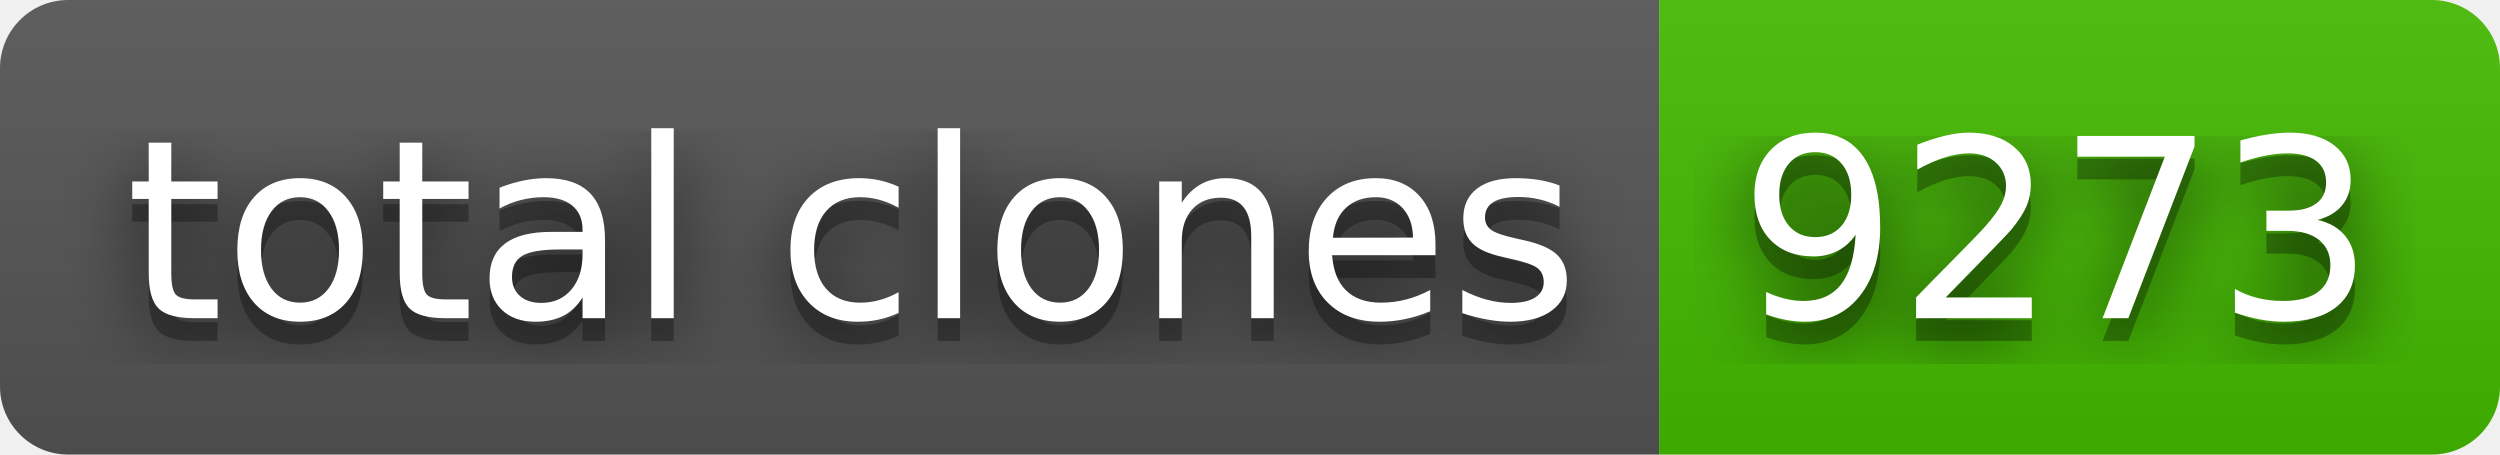
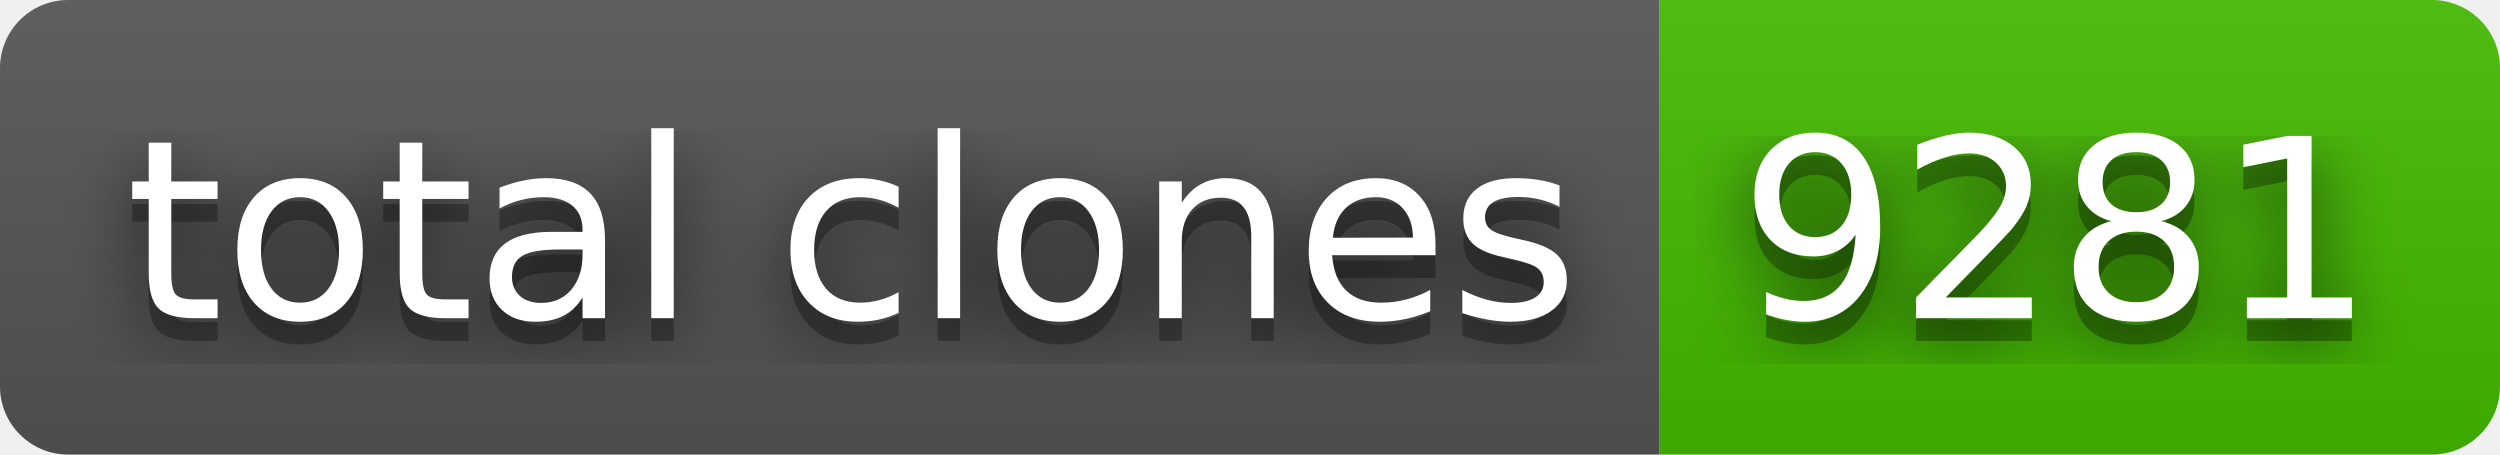
- <svg xmlns="http://www.w3.org/2000/svg" width="110" height="20" role="img" aria-label="total clones: 9273">
+ <svg xmlns="http://www.w3.org/2000/svg" width="110" height="20" role="img" aria-label="total clones: 9281">
  <filter id="blur">
    <feGaussianBlur stdDeviation="16" />
  </filter>
  <linearGradient id="s" x2="0" y2="100%">
    <stop offset="0" stop-color="#bbb" stop-opacity=".1" />
    <stop offset="1" stop-opacity=".1" />
  </linearGradient>
  <clipPath id="r">
    <rect width="110" height="20" rx="3" />
  </clipPath>
  <g clip-path="url(#r)">
    <rect width="73" height="20" fill="#555" />
    <rect x="73" width="37" height="20" fill="#4b0" />
    <rect width="110" height="20" fill="url(#s)" />
  </g>
  <g fill="#fff" text-anchor="middle" font-family="Verdana,Geneva,DejaVu Sans,sans-serif" text-rendering="geometricPrecision" font-size="110">
    <g transform="scale(.1)">
      <g aria-hidden="true" fill="#010101">
        <text x="375" y="150" fill-opacity=".8" filter="url(#blur)" textLength="630">total clones</text>
        <text x="375" y="150" fill-opacity=".3" textLength="630">total clones</text>
      </g>
      <text x="375" y="140" textLength="630">total clones</text>
    </g>
    <g transform="scale(.1)">
      <g aria-hidden="true" fill="#010101">
-         <text x="905" y="150" fill-opacity=".8" filter="url(#blur)" textLength="270">9273</text>
-         <text x="905" y="150" fill-opacity=".3" textLength="270">9273</text>
+         <text x="905" y="150" fill-opacity=".8" filter="url(#blur)" textLength="270">9281</text>
+         <text x="905" y="150" fill-opacity=".3" textLength="270">9281</text>
      </g>
-       <text x="905" y="140" textLength="270">9273</text>
+       <text x="905" y="140" textLength="270">9281</text>
    </g>
  </g>
</svg>
